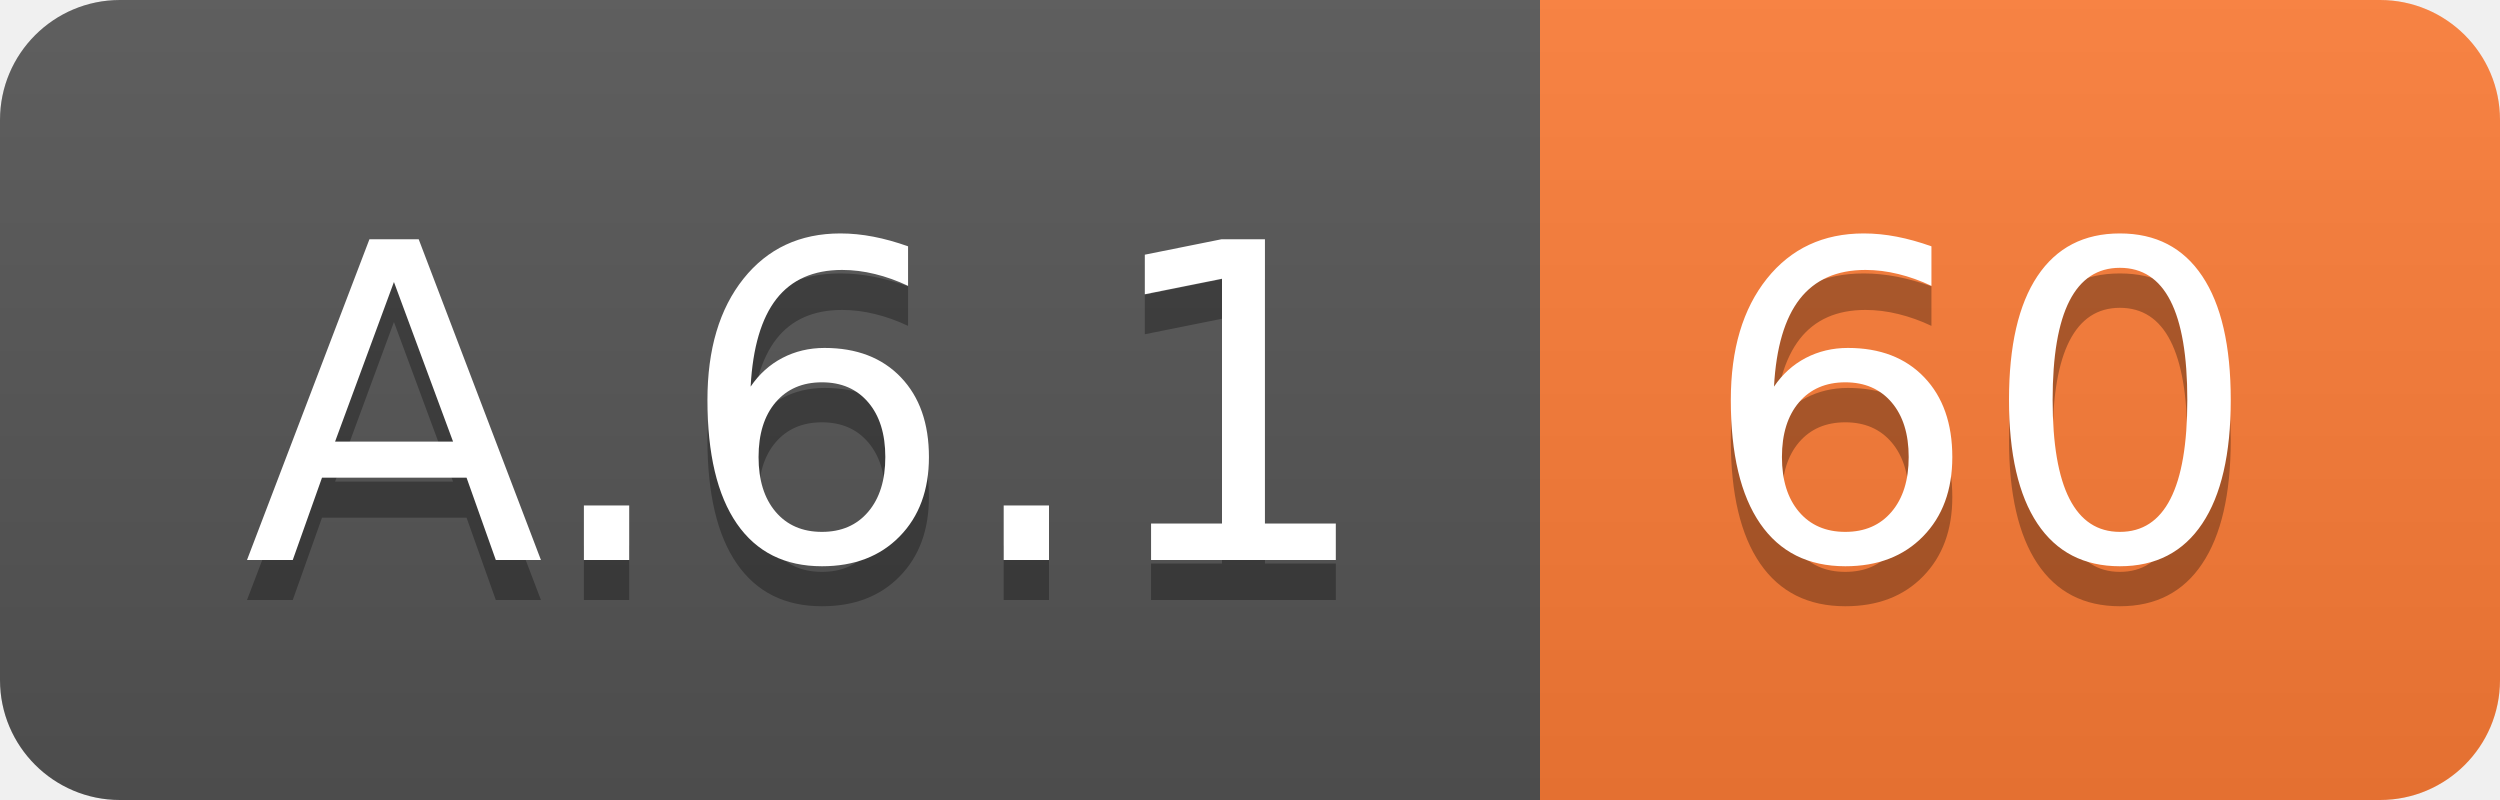
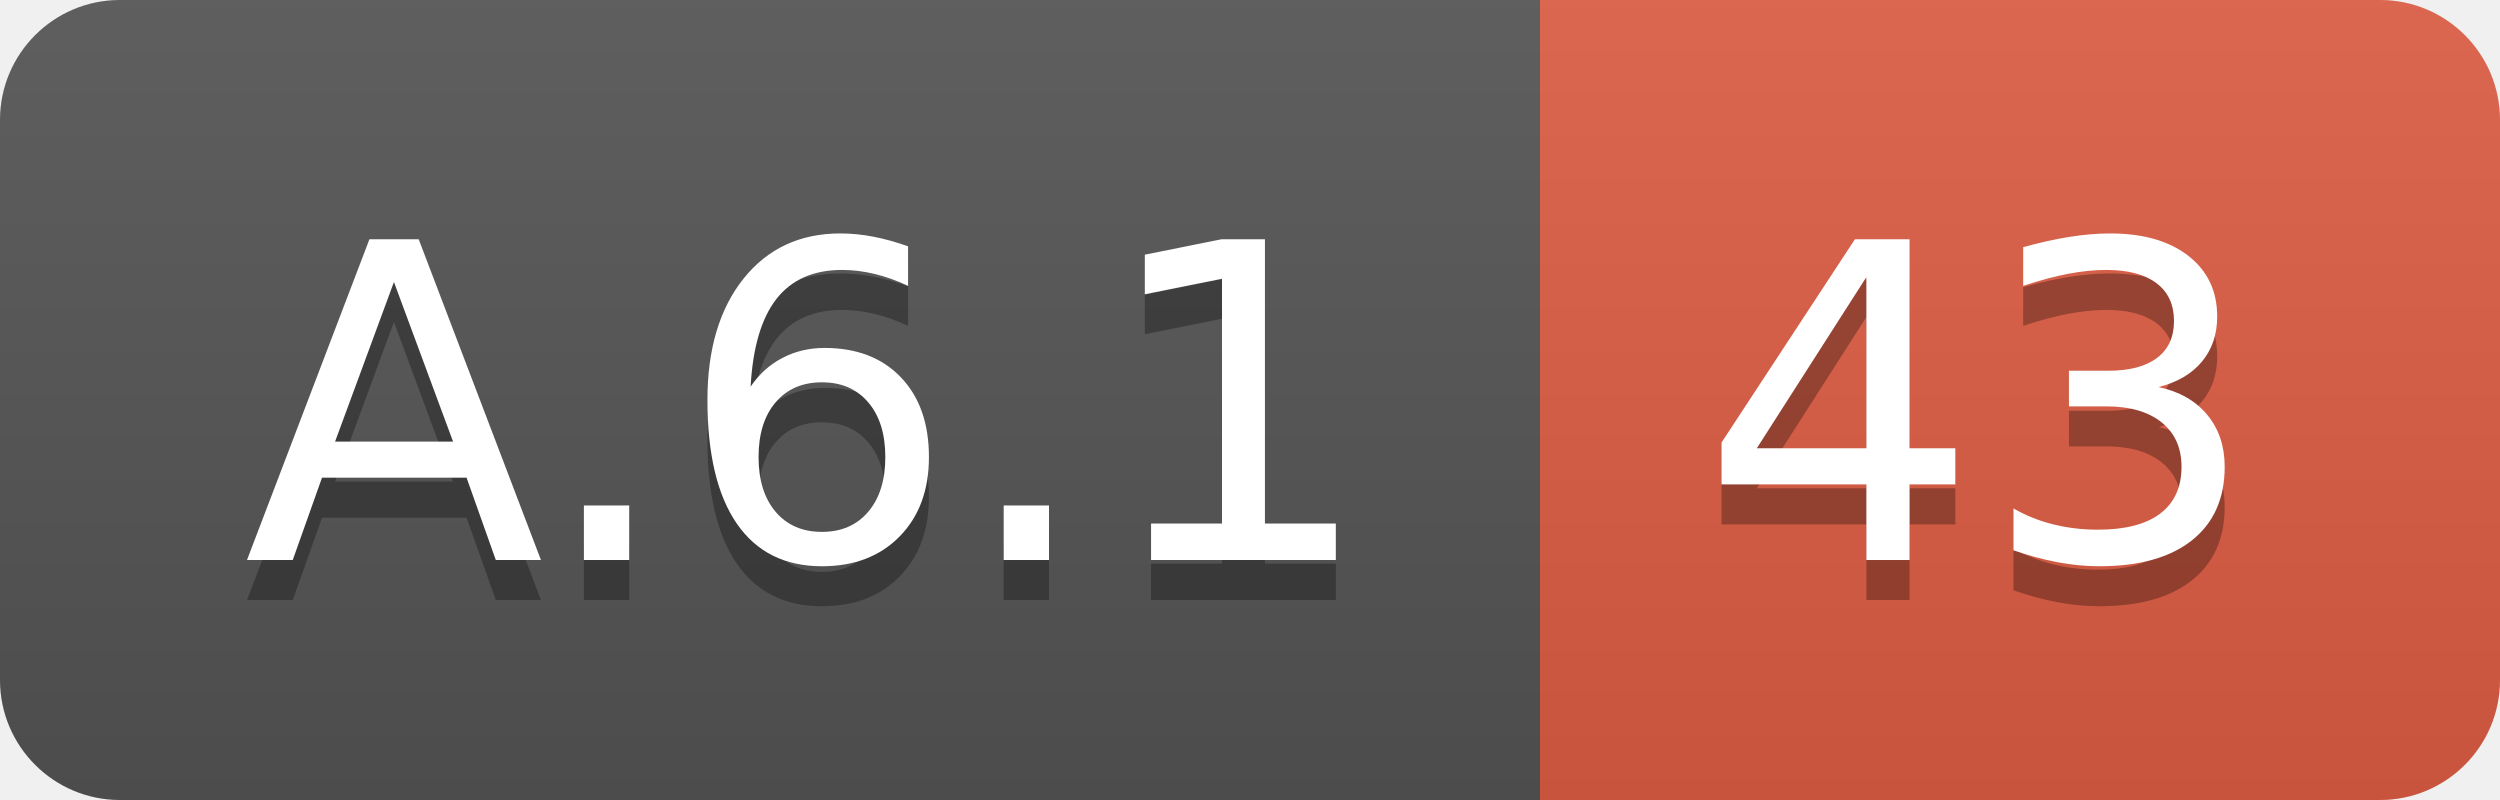
<svg xmlns="http://www.w3.org/2000/svg" width="62.5" height="20">
  <linearGradient id="smooth" x2="0" y2="100%">
    <stop offset="0" stop-color="#bbb" stop-opacity=".1" />
    <stop offset="1" stop-opacity=".1" />
  </linearGradient>
  <clipPath id="round">
    <rect width="62.5" height="20" rx="3" fill="#fff" />
  </clipPath>
  <g clip-path="url(#round)">
    <rect width="38.5" height="20" fill="#555" />
-     <rect x="38.5" width="24.0" height="20" fill="#fe7d37" />
+     <rect x="38.5" width="24.0" height="20" fill="#e05d44" />
    <rect width="62.5" height="20" fill="url(#smooth)" />
  </g>
  <g fill="#fff" text-anchor="middle" font-family="DejaVu Sans,Verdana,Geneva,sans-serif" font-size="110">
    <text x="202.5" y="150" fill="#010101" fill-opacity=".3" transform="scale(0.1)" textLength="285.0" lengthAdjust="spacing">A.6.1</text>
    <text x="202.5" y="140" transform="scale(0.1)" textLength="285.0" lengthAdjust="spacing">A.6.1</text>
-     <text x="495.0" y="150" fill="#010101" fill-opacity=".3" transform="scale(0.1)" textLength="140.0" lengthAdjust="spacing">60</text>
-     <text x="495.0" y="140" transform="scale(0.1)" textLength="140.0" lengthAdjust="spacing">60</text>
+     <text x="495.0" y="150" fill="#010101" fill-opacity=".3" transform="scale(0.1)" textLength="140.0" lengthAdjust="spacing">43</text>
+     <text x="495.0" y="140" transform="scale(0.1)" textLength="140.0" lengthAdjust="spacing">43</text>
  </g>
</svg>
